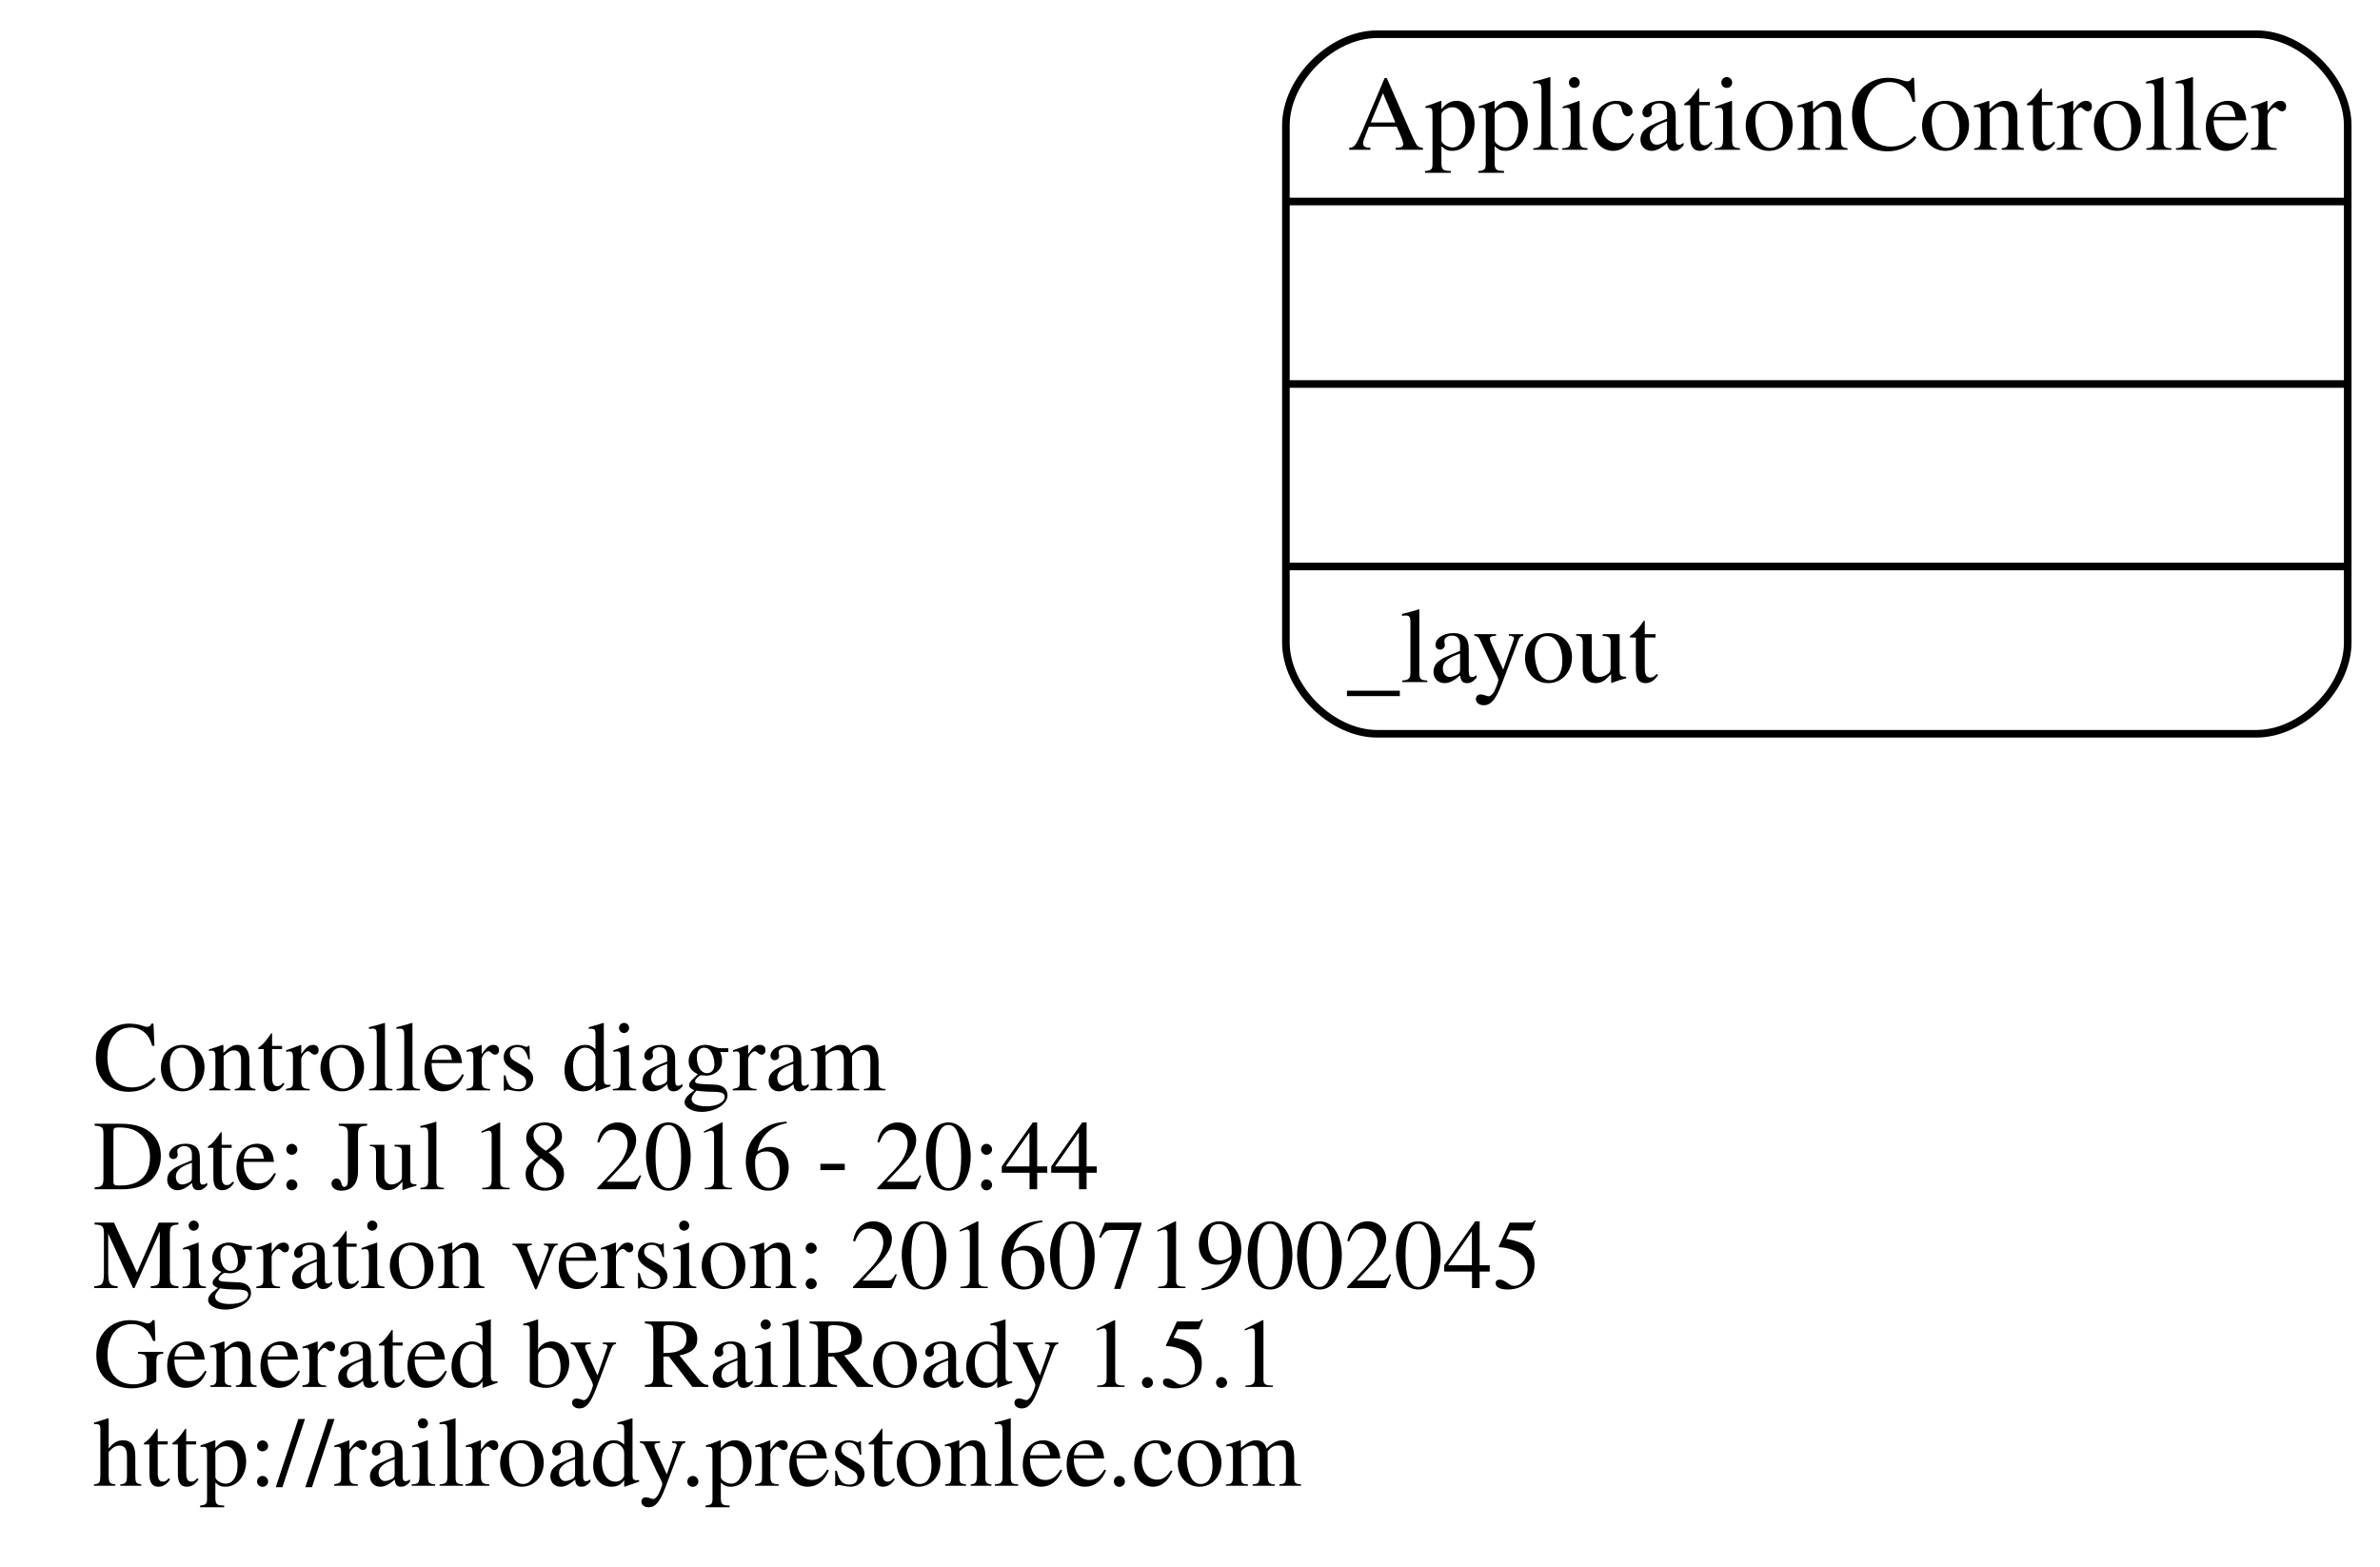
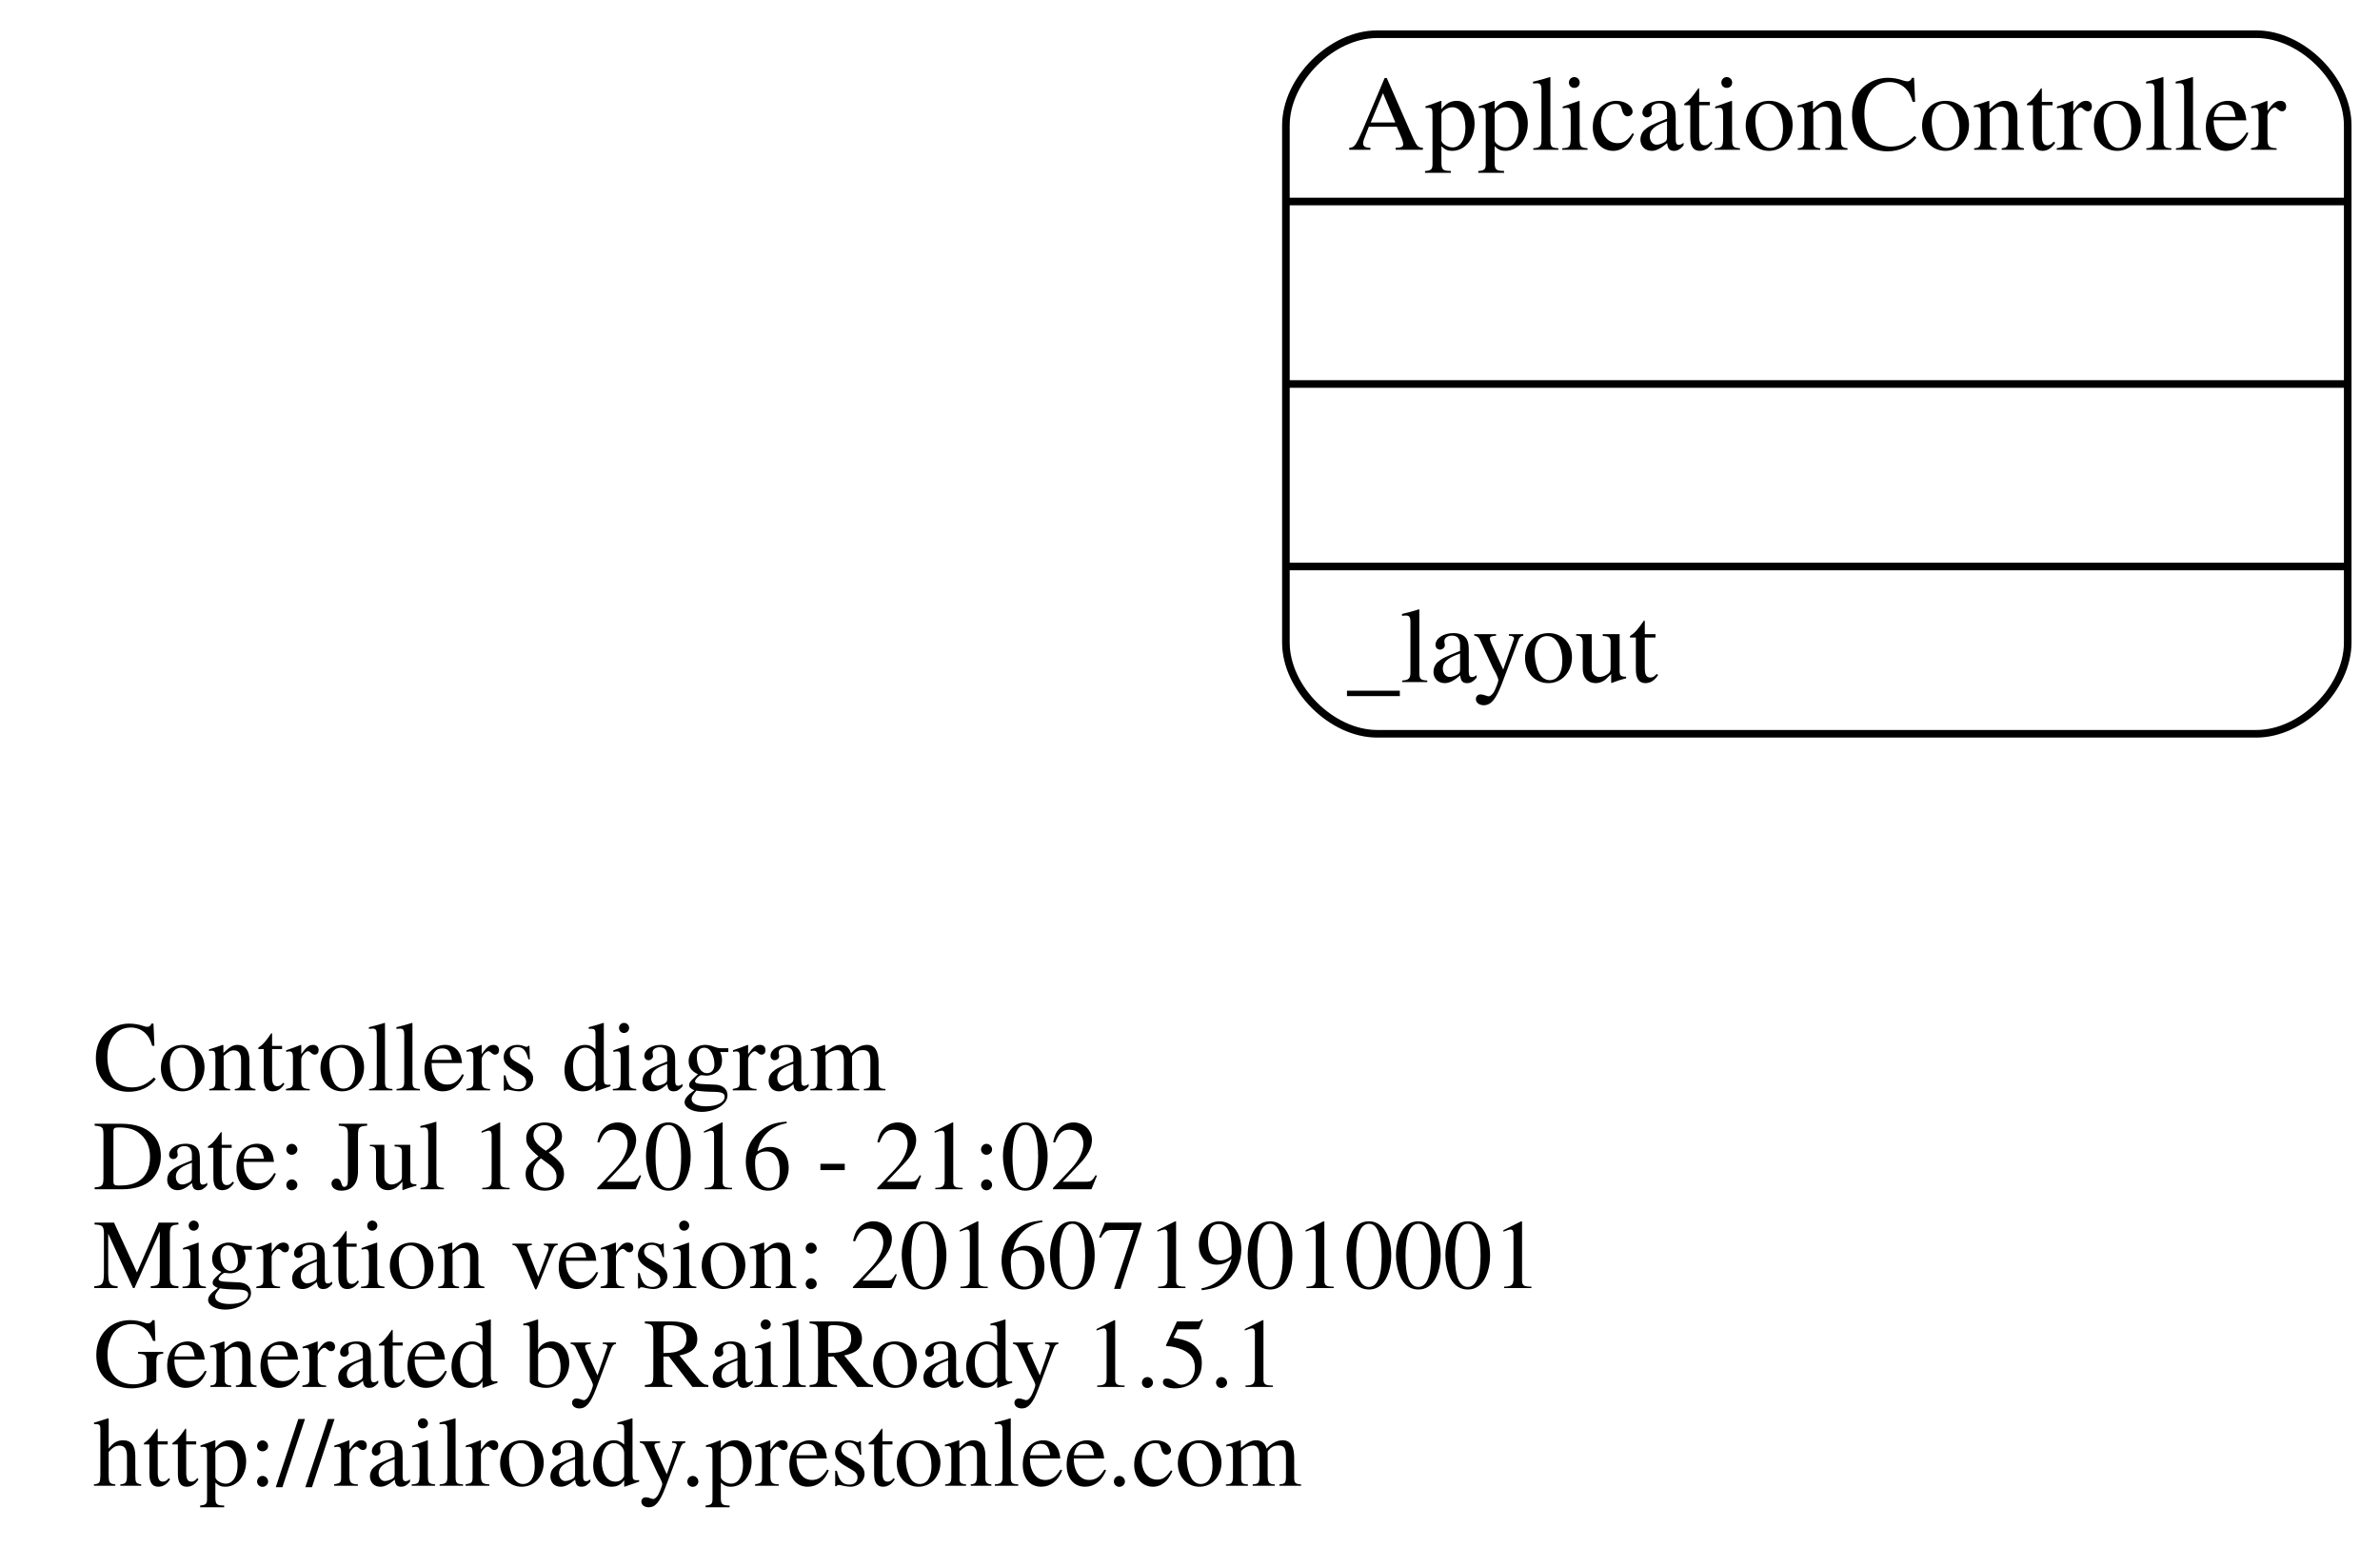
<svg xmlns="http://www.w3.org/2000/svg" width="313pt" height="206pt" viewBox="0.00 0.00 312.51 206.00">
  <g id="graph0" class="graph" transform="scale(1 1) rotate(0) translate(108.688 157.5)">
    <polygon fill="none" stroke="none" points="-108.688,48.5 -108.688,-157.5 203.821,-157.5 203.821,48.5 -108.688,48.5" />
    <g id="node1" class="node">
      <text text-anchor="start" x="-96.688" y="-14.1" font-family="Times,serif" font-size="13.00">Controllers diagram</text>
-       <text text-anchor="start" x="-96.688" y="-1.1" font-family="Times,serif" font-size="13.00">Date: Jul 18 2016 - 20:44</text>
-       <text text-anchor="start" x="-96.688" y="11.9" font-family="Times,serif" font-size="13.00">Migration version: 20160719002045</text>
+       <text text-anchor="start" x="-96.688" y="-1.1" font-family="Times,serif" font-size="13.00">Date: Jul 18 2016 - 21:02</text>
+       <text text-anchor="start" x="-96.688" y="11.9" font-family="Times,serif" font-size="13.00">Migration version: 20160719010001</text>
      <text text-anchor="start" x="-96.688" y="24.9" font-family="Times,serif" font-size="13.00">Generated by RailRoady 1.5.1</text>
      <text text-anchor="start" x="-96.688" y="37.9" font-family="Times,serif" font-size="13.00">http://railroady.prestonlee.com</text>
    </g>
    <g id="node2" class="node">
      <path fill="none" stroke="black" d="M72.179,-61C72.179,-61 187.821,-61 187.821,-61 193.821,-61 199.821,-67 199.821,-73 199.821,-73 199.821,-141 199.821,-141 199.821,-147 193.821,-153 187.821,-153 187.821,-153 72.179,-153 72.179,-153 66.179,-153 60.179,-147 60.179,-141 60.179,-141 60.179,-73 60.179,-73 60.179,-67 66.179,-61 72.179,-61" />
      <text text-anchor="middle" x="130" y="-137.8" font-family="Times,serif" font-size="14.00">ApplicationController</text>
      <polyline fill="none" stroke="black" points="60.179,-131 199.821,-131 " />
      <polyline fill="none" stroke="black" points="60.179,-107 199.821,-107 " />
      <polyline fill="none" stroke="black" points="60.179,-83 199.821,-83 " />
      <text text-anchor="start" x="68.179" y="-67.8" font-family="Times,serif" font-size="14.00">_layout</text>
    </g>
  </g>
</svg>
